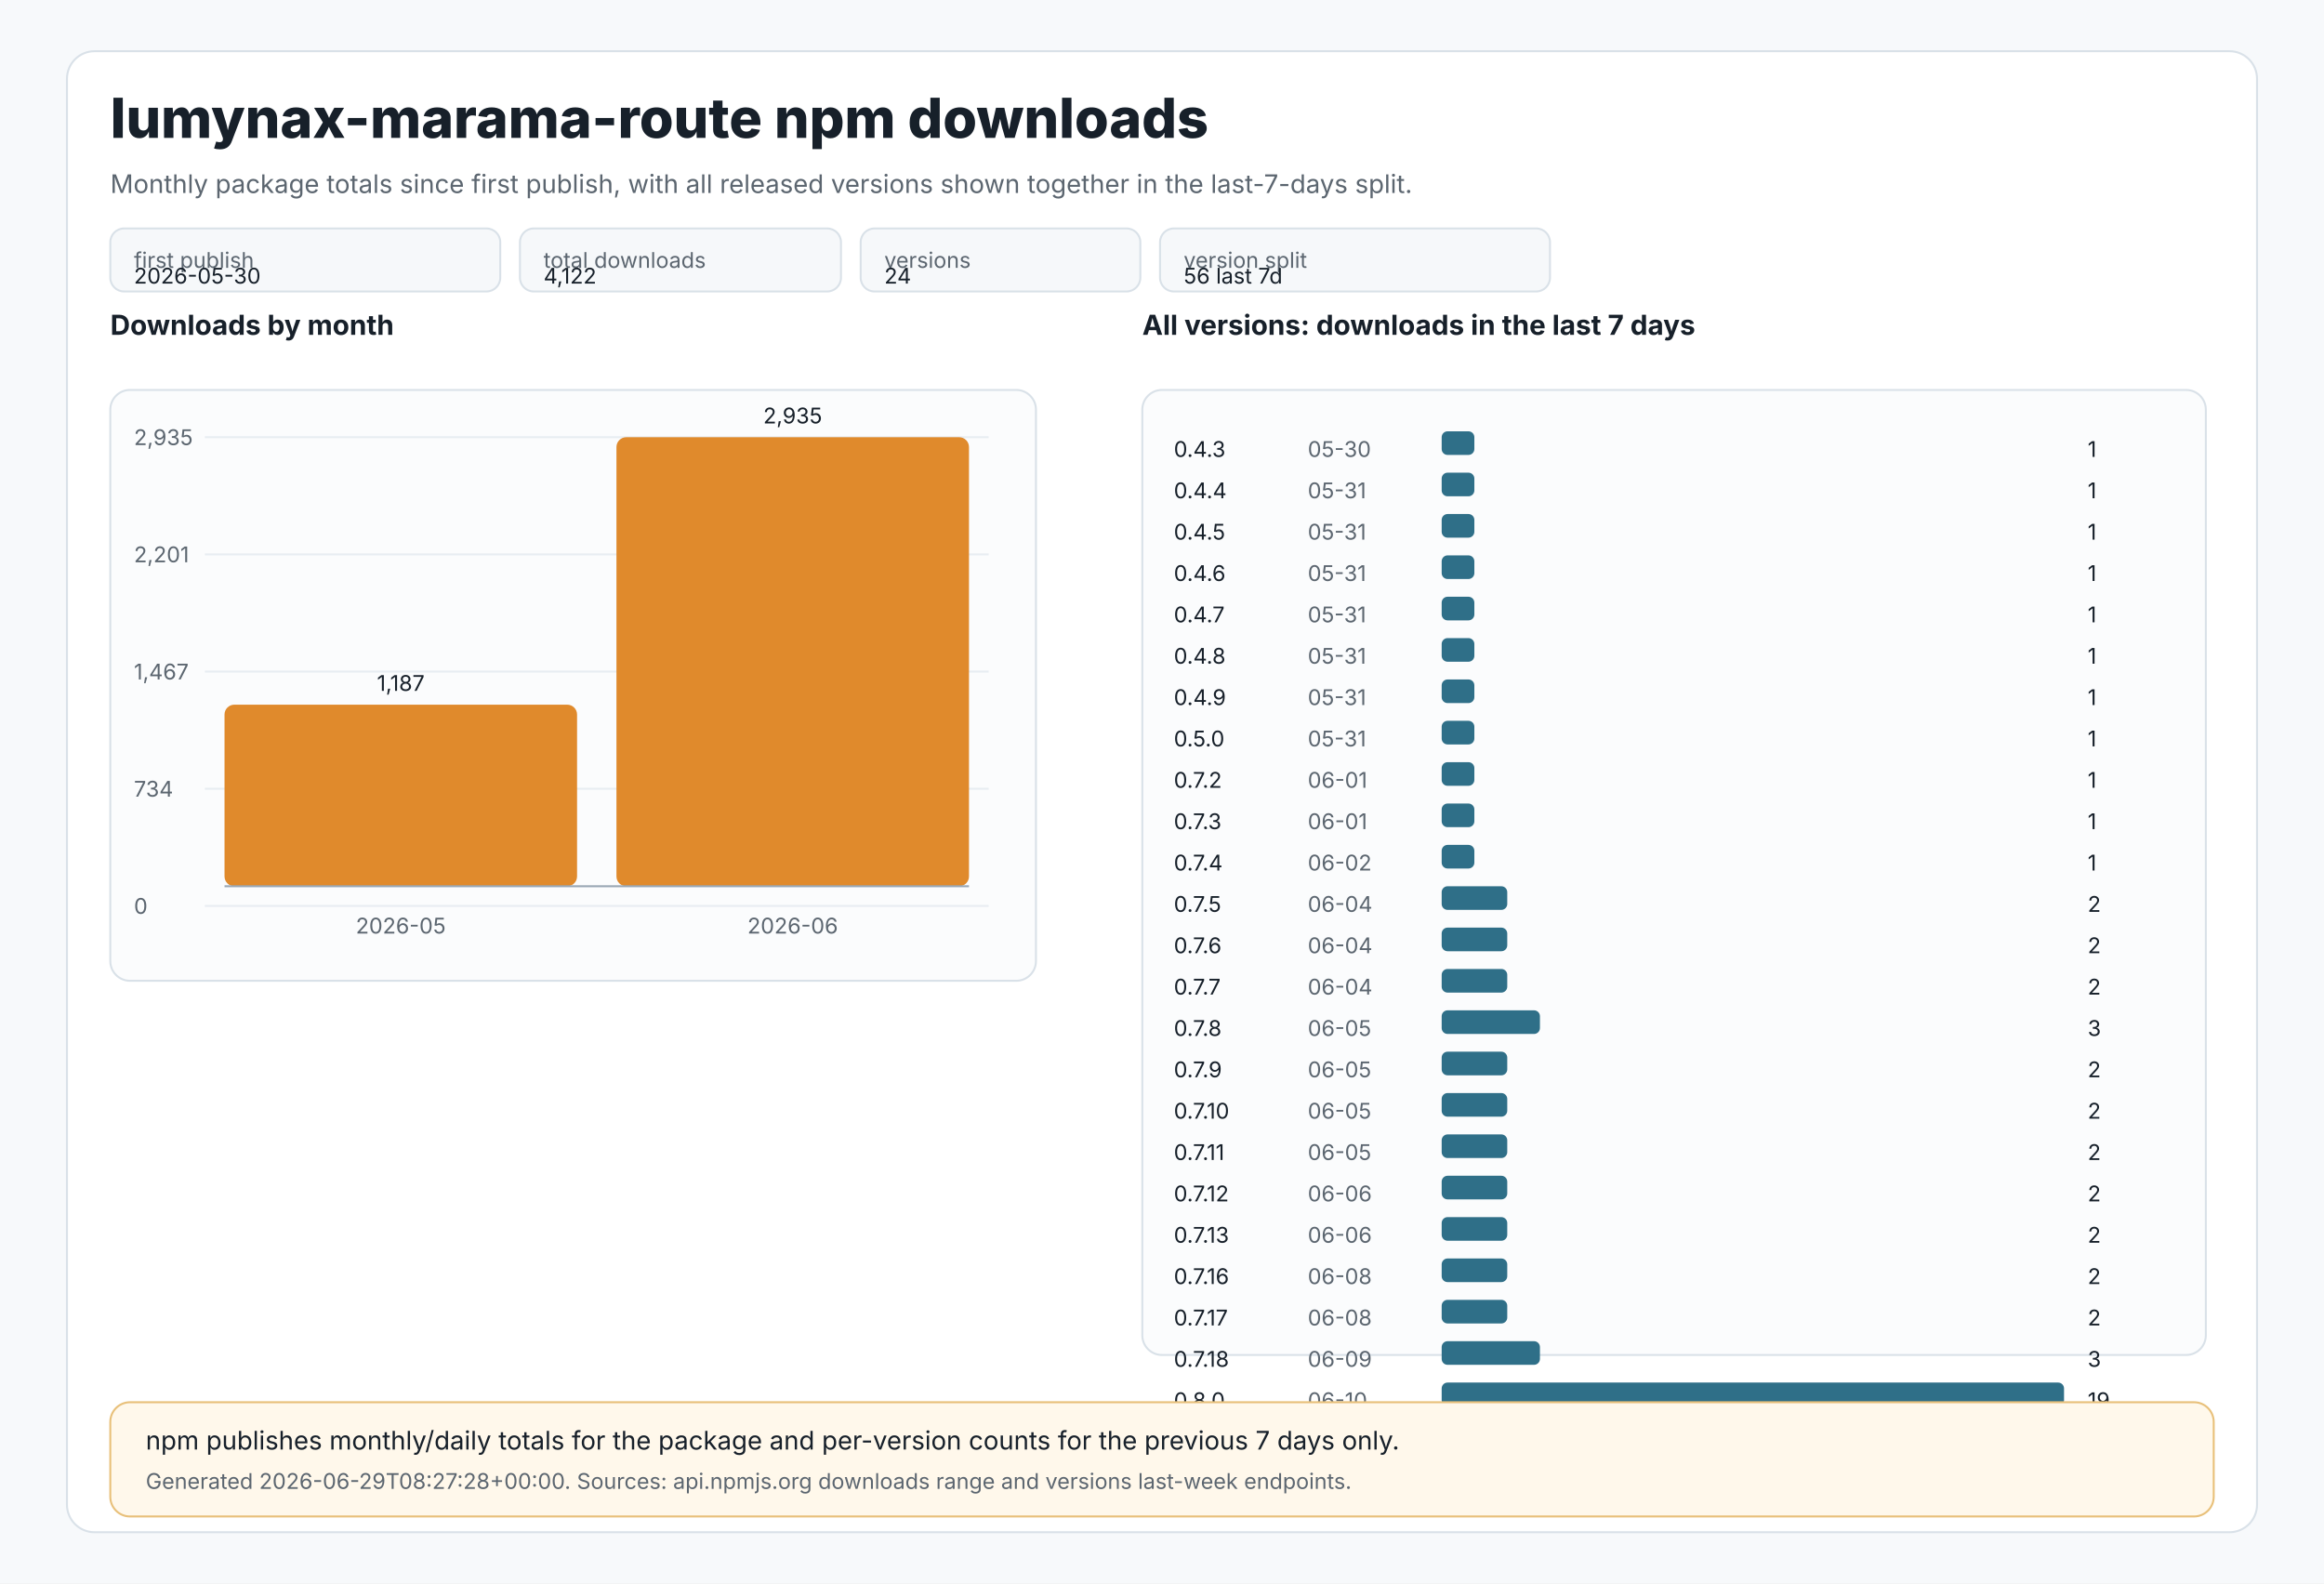
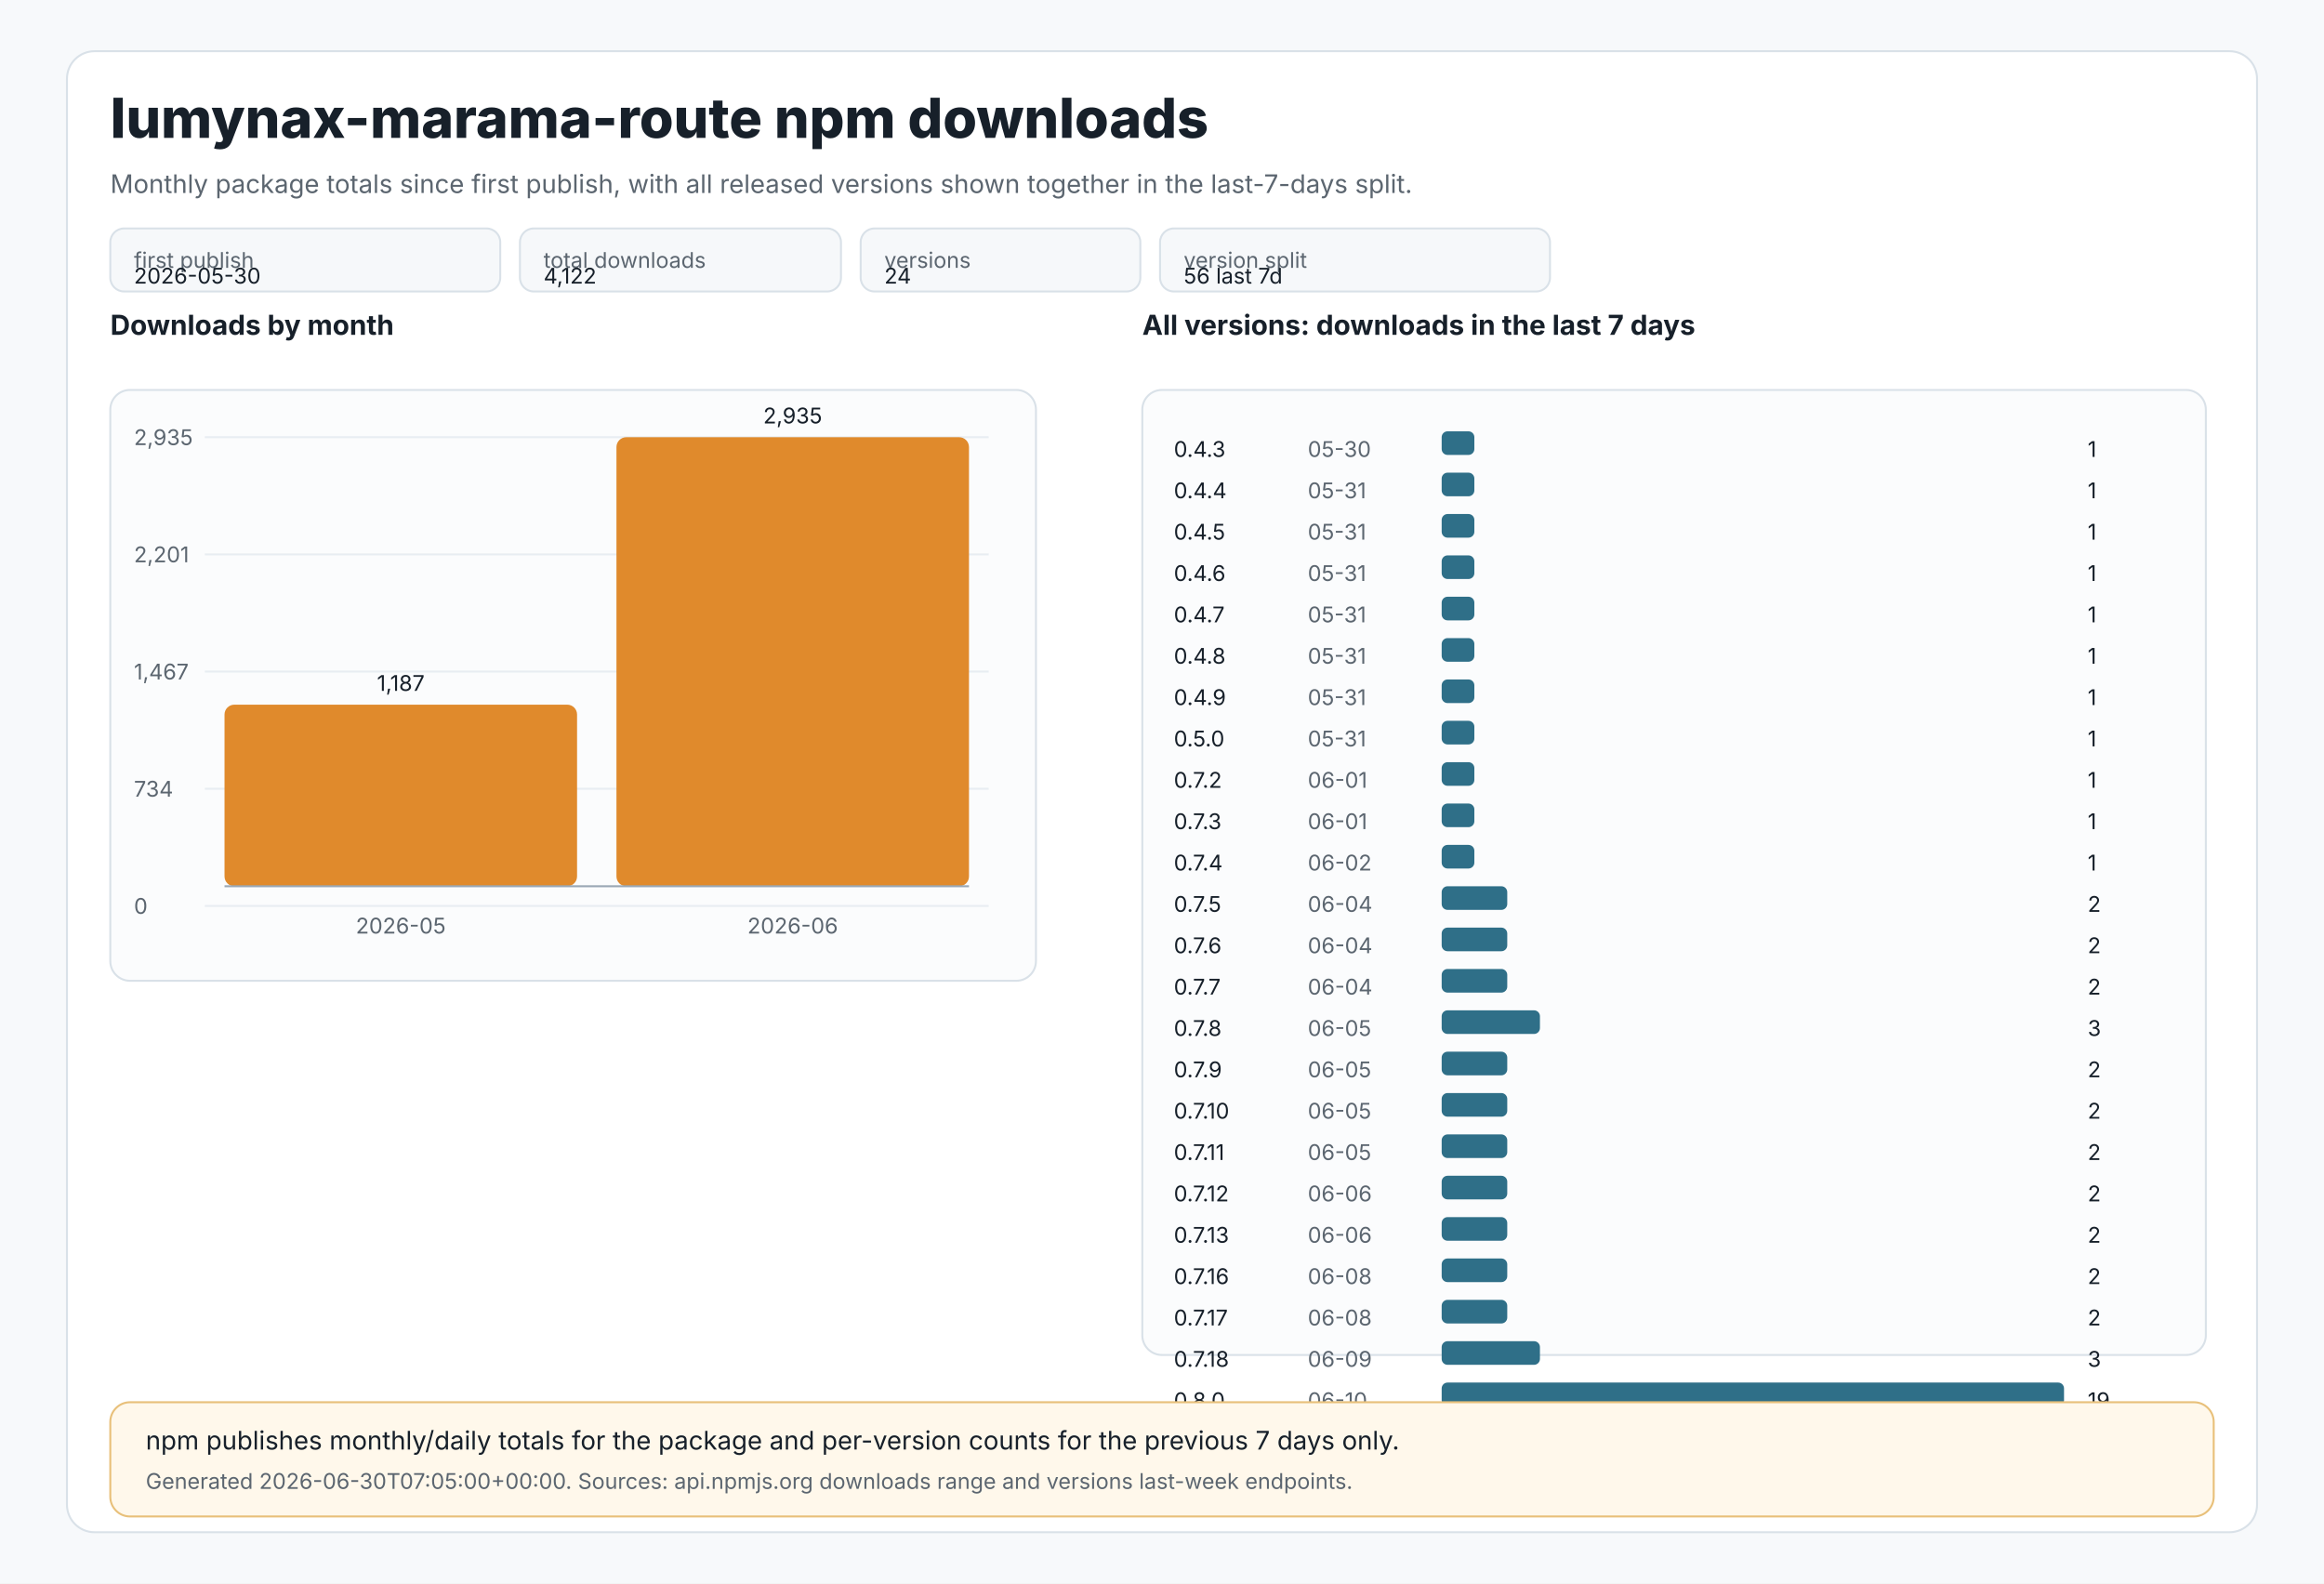
<svg xmlns="http://www.w3.org/2000/svg" width="1180" height="804" viewBox="0 0 1180 804" role="img" aria-labelledby="title desc">
  <style>
text{font-family:Inter,Segoe UI,Arial,sans-serif;fill:#17202a}
.muted{fill:#5c6670}.tiny{font-size:11px}.small{font-size:13px}.label{font-size:14px;font-weight:650}.title{font-size:28px;font-weight:800}
.panel{fill:#ffffff;stroke:#d9e1e8;stroke-width:1}.grid{stroke:#e8edf2;stroke-width:1}.axis{stroke:#9aa8b5;stroke-width:1}
.bar{fill:#e08a2c}.bar2{fill:#2f6f88}.chip{fill:#f6f8fa;stroke:#d9e1e8;stroke-width:1}.note{fill:#fff8eb;stroke:#e8c07a;stroke-width:1}
</style>
  <rect x="0" y="0" width="1180" height="804" fill="#f7f9fb" />
  <rect x="34" y="26" width="1112" height="752" rx="14" class="panel" />
  <text x="56" y="70" class="title">lumynax-marama-route npm downloads</text>
  <text x="56" y="98" class="muted small">Monthly package totals since first publish, with all released versions shown together in the last-7-days split.</text>
  <rect x="56" y="116" width="198" height="32" rx="7" class="chip" />
  <text x="68" y="136" class="tiny muted">first publish</text>
  <text x="68" y="144" class="tiny">2026-05-30</text>
  <rect x="264" y="116" width="163" height="32" rx="7" class="chip" />
  <text x="276" y="136" class="tiny muted">total downloads</text>
  <text x="276" y="144" class="tiny">4,122</text>
  <rect x="437" y="116" width="142" height="32" rx="7" class="chip" />
  <text x="449" y="136" class="tiny muted">versions</text>
  <text x="449" y="144" class="tiny">24</text>
  <rect x="589" y="116" width="198" height="32" rx="7" class="chip" />
  <text x="601" y="136" class="tiny muted">version split</text>
  <text x="601" y="144" class="tiny">56 last 7d</text>
  <text x="56" y="170" class="label">Downloads by month</text>
  <rect x="56" y="198" width="470" height="300" rx="10" fill="#fbfcfd" stroke="#d9e1e8" />
  <line x1="104" y1="222.0" x2="502" y2="222.0" class="grid" />
  <text x="68" y="226.0" class="tiny muted">2,935</text>
  <line x1="104" y1="281.5" x2="502" y2="281.5" class="grid" />
  <text x="68" y="285.5" class="tiny muted">2,201</text>
  <line x1="104" y1="341.0" x2="502" y2="341.0" class="grid" />
  <text x="68" y="345.0" class="tiny muted">1,467</text>
  <line x1="104" y1="400.5" x2="502" y2="400.5" class="grid" />
  <text x="68" y="404.5" class="tiny muted">734</text>
  <line x1="104" y1="460.0" x2="502" y2="460.0" class="grid" />
  <text x="68" y="464.0" class="tiny muted">0</text>
  <rect x="114.0" y="357.8" width="179.0" height="92.2" rx="5" class="bar" />
  <text x="203.5" y="350.8" text-anchor="middle" class="tiny">1,187</text>
  <text x="203.5" y="474" text-anchor="middle" class="tiny muted">2026-05</text>
  <rect x="313.0" y="222.0" width="179.0" height="228.0" rx="5" class="bar" />
  <text x="402.5" y="215.0" text-anchor="middle" class="tiny">2,935</text>
  <text x="402.5" y="474" text-anchor="middle" class="tiny muted">2026-06</text>
  <line x1="114" y1="450" x2="492" y2="450" class="axis" />
  <text x="580" y="170" class="label">All versions: downloads in the last 7 days</text>
  <rect x="580" y="198" width="540" height="490" rx="10" fill="#fbfcfd" stroke="#d9e1e8" />
  <text x="596" y="232" class="tiny">0.4.3</text>
  <text x="664" y="232" class="tiny muted">05-30</text>
  <rect x="732" y="219" width="16.6" height="12" rx="3" class="bar2" />
  <text x="1060" y="232" class="tiny">1</text>
  <text x="596" y="253" class="tiny">0.4.4</text>
  <text x="664" y="253" class="tiny muted">05-31</text>
  <rect x="732" y="240" width="16.6" height="12" rx="3" class="bar2" />
  <text x="1060" y="253" class="tiny">1</text>
  <text x="596" y="274" class="tiny">0.4.5</text>
  <text x="664" y="274" class="tiny muted">05-31</text>
  <rect x="732" y="261" width="16.6" height="12" rx="3" class="bar2" />
  <text x="1060" y="274" class="tiny">1</text>
  <text x="596" y="295" class="tiny">0.4.6</text>
  <text x="664" y="295" class="tiny muted">05-31</text>
  <rect x="732" y="282" width="16.6" height="12" rx="3" class="bar2" />
  <text x="1060" y="295" class="tiny">1</text>
  <text x="596" y="316" class="tiny">0.4.7</text>
  <text x="664" y="316" class="tiny muted">05-31</text>
  <rect x="732" y="303" width="16.6" height="12" rx="3" class="bar2" />
  <text x="1060" y="316" class="tiny">1</text>
  <text x="596" y="337" class="tiny">0.4.8</text>
  <text x="664" y="337" class="tiny muted">05-31</text>
  <rect x="732" y="324" width="16.6" height="12" rx="3" class="bar2" />
  <text x="1060" y="337" class="tiny">1</text>
  <text x="596" y="358" class="tiny">0.4.9</text>
  <text x="664" y="358" class="tiny muted">05-31</text>
  <rect x="732" y="345" width="16.6" height="12" rx="3" class="bar2" />
  <text x="1060" y="358" class="tiny">1</text>
  <text x="596" y="379" class="tiny">0.5.0</text>
  <text x="664" y="379" class="tiny muted">05-31</text>
  <rect x="732" y="366" width="16.6" height="12" rx="3" class="bar2" />
  <text x="1060" y="379" class="tiny">1</text>
  <text x="596" y="400" class="tiny">0.7.2</text>
  <text x="664" y="400" class="tiny muted">06-01</text>
  <rect x="732" y="387" width="16.6" height="12" rx="3" class="bar2" />
  <text x="1060" y="400" class="tiny">1</text>
  <text x="596" y="421" class="tiny">0.7.3</text>
  <text x="664" y="421" class="tiny muted">06-01</text>
  <rect x="732" y="408" width="16.6" height="12" rx="3" class="bar2" />
  <text x="1060" y="421" class="tiny">1</text>
  <text x="596" y="442" class="tiny">0.7.4</text>
  <text x="664" y="442" class="tiny muted">06-02</text>
  <rect x="732" y="429" width="16.6" height="12" rx="3" class="bar2" />
  <text x="1060" y="442" class="tiny">1</text>
  <text x="596" y="463" class="tiny">0.7.5</text>
  <text x="664" y="463" class="tiny muted">06-04</text>
  <rect x="732" y="450" width="33.3" height="12" rx="3" class="bar2" />
  <text x="1060" y="463" class="tiny">2</text>
  <text x="596" y="484" class="tiny">0.7.6</text>
  <text x="664" y="484" class="tiny muted">06-04</text>
  <rect x="732" y="471" width="33.3" height="12" rx="3" class="bar2" />
  <text x="1060" y="484" class="tiny">2</text>
  <text x="596" y="505" class="tiny">0.7.7</text>
  <text x="664" y="505" class="tiny muted">06-04</text>
  <rect x="732" y="492" width="33.3" height="12" rx="3" class="bar2" />
  <text x="1060" y="505" class="tiny">2</text>
  <text x="596" y="526" class="tiny">0.7.8</text>
  <text x="664" y="526" class="tiny muted">06-05</text>
  <rect x="732" y="513" width="49.9" height="12" rx="3" class="bar2" />
  <text x="1060" y="526" class="tiny">3</text>
  <text x="596" y="547" class="tiny">0.7.9</text>
  <text x="664" y="547" class="tiny muted">06-05</text>
  <rect x="732" y="534" width="33.3" height="12" rx="3" class="bar2" />
  <text x="1060" y="547" class="tiny">2</text>
  <text x="596" y="568" class="tiny">0.7.10</text>
  <text x="664" y="568" class="tiny muted">06-05</text>
  <rect x="732" y="555" width="33.3" height="12" rx="3" class="bar2" />
  <text x="1060" y="568" class="tiny">2</text>
  <text x="596" y="589" class="tiny">0.7.11</text>
  <text x="664" y="589" class="tiny muted">06-05</text>
  <rect x="732" y="576" width="33.3" height="12" rx="3" class="bar2" />
  <text x="1060" y="589" class="tiny">2</text>
  <text x="596" y="610" class="tiny">0.7.12</text>
  <text x="664" y="610" class="tiny muted">06-06</text>
  <rect x="732" y="597" width="33.3" height="12" rx="3" class="bar2" />
  <text x="1060" y="610" class="tiny">2</text>
  <text x="596" y="631" class="tiny">0.7.13</text>
  <text x="664" y="631" class="tiny muted">06-06</text>
  <rect x="732" y="618" width="33.3" height="12" rx="3" class="bar2" />
  <text x="1060" y="631" class="tiny">2</text>
  <text x="596" y="652" class="tiny">0.7.16</text>
  <text x="664" y="652" class="tiny muted">06-08</text>
  <rect x="732" y="639" width="33.3" height="12" rx="3" class="bar2" />
  <text x="1060" y="652" class="tiny">2</text>
  <text x="596" y="673" class="tiny">0.7.17</text>
  <text x="664" y="673" class="tiny muted">06-08</text>
  <rect x="732" y="660" width="33.3" height="12" rx="3" class="bar2" />
  <text x="1060" y="673" class="tiny">2</text>
  <text x="596" y="694" class="tiny">0.7.18</text>
  <text x="664" y="694" class="tiny muted">06-09</text>
  <rect x="732" y="681" width="49.9" height="12" rx="3" class="bar2" />
  <text x="1060" y="694" class="tiny">3</text>
  <text x="596" y="715" class="tiny">0.8.0</text>
  <text x="664" y="715" class="tiny muted">06-10</text>
  <rect x="732" y="702" width="316.0" height="12" rx="3" class="bar2" />
  <text x="1060" y="715" class="tiny">19</text>
  <rect x="56" y="712" width="1068" height="58" rx="10" class="note" />
  <text x="74" y="736" class="small">npm publishes monthly/daily totals for the package and per-version counts for the previous 7 days only.</text>
-   <text x="74" y="756" class="tiny muted">Generated 2026-06-29T08:27:28+00:00. Sources: api.npmjs.org downloads range and versions last-week endpoints.</text>
+   <text x="74" y="756" class="tiny muted">Generated 2026-06-30T07:05:00+00:00. Sources: api.npmjs.org downloads range and versions last-week endpoints.</text>
</svg>
